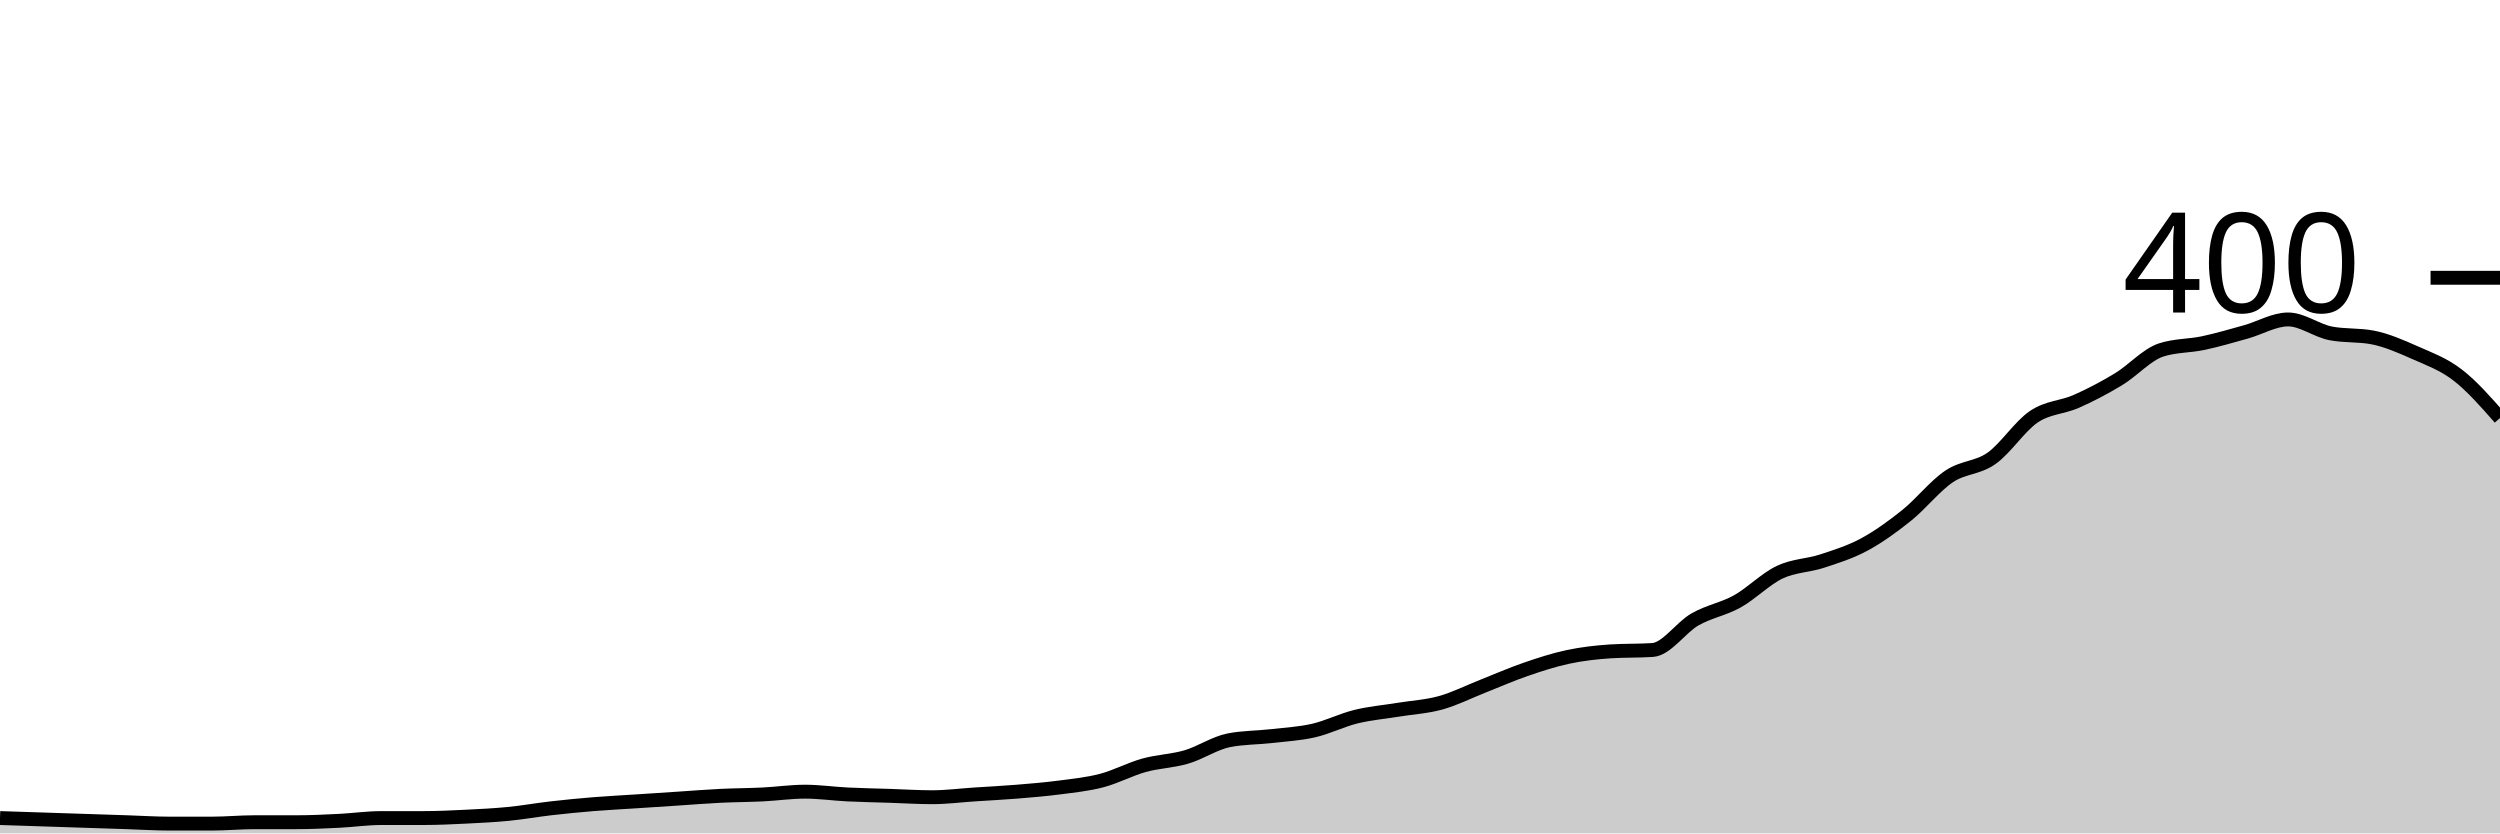
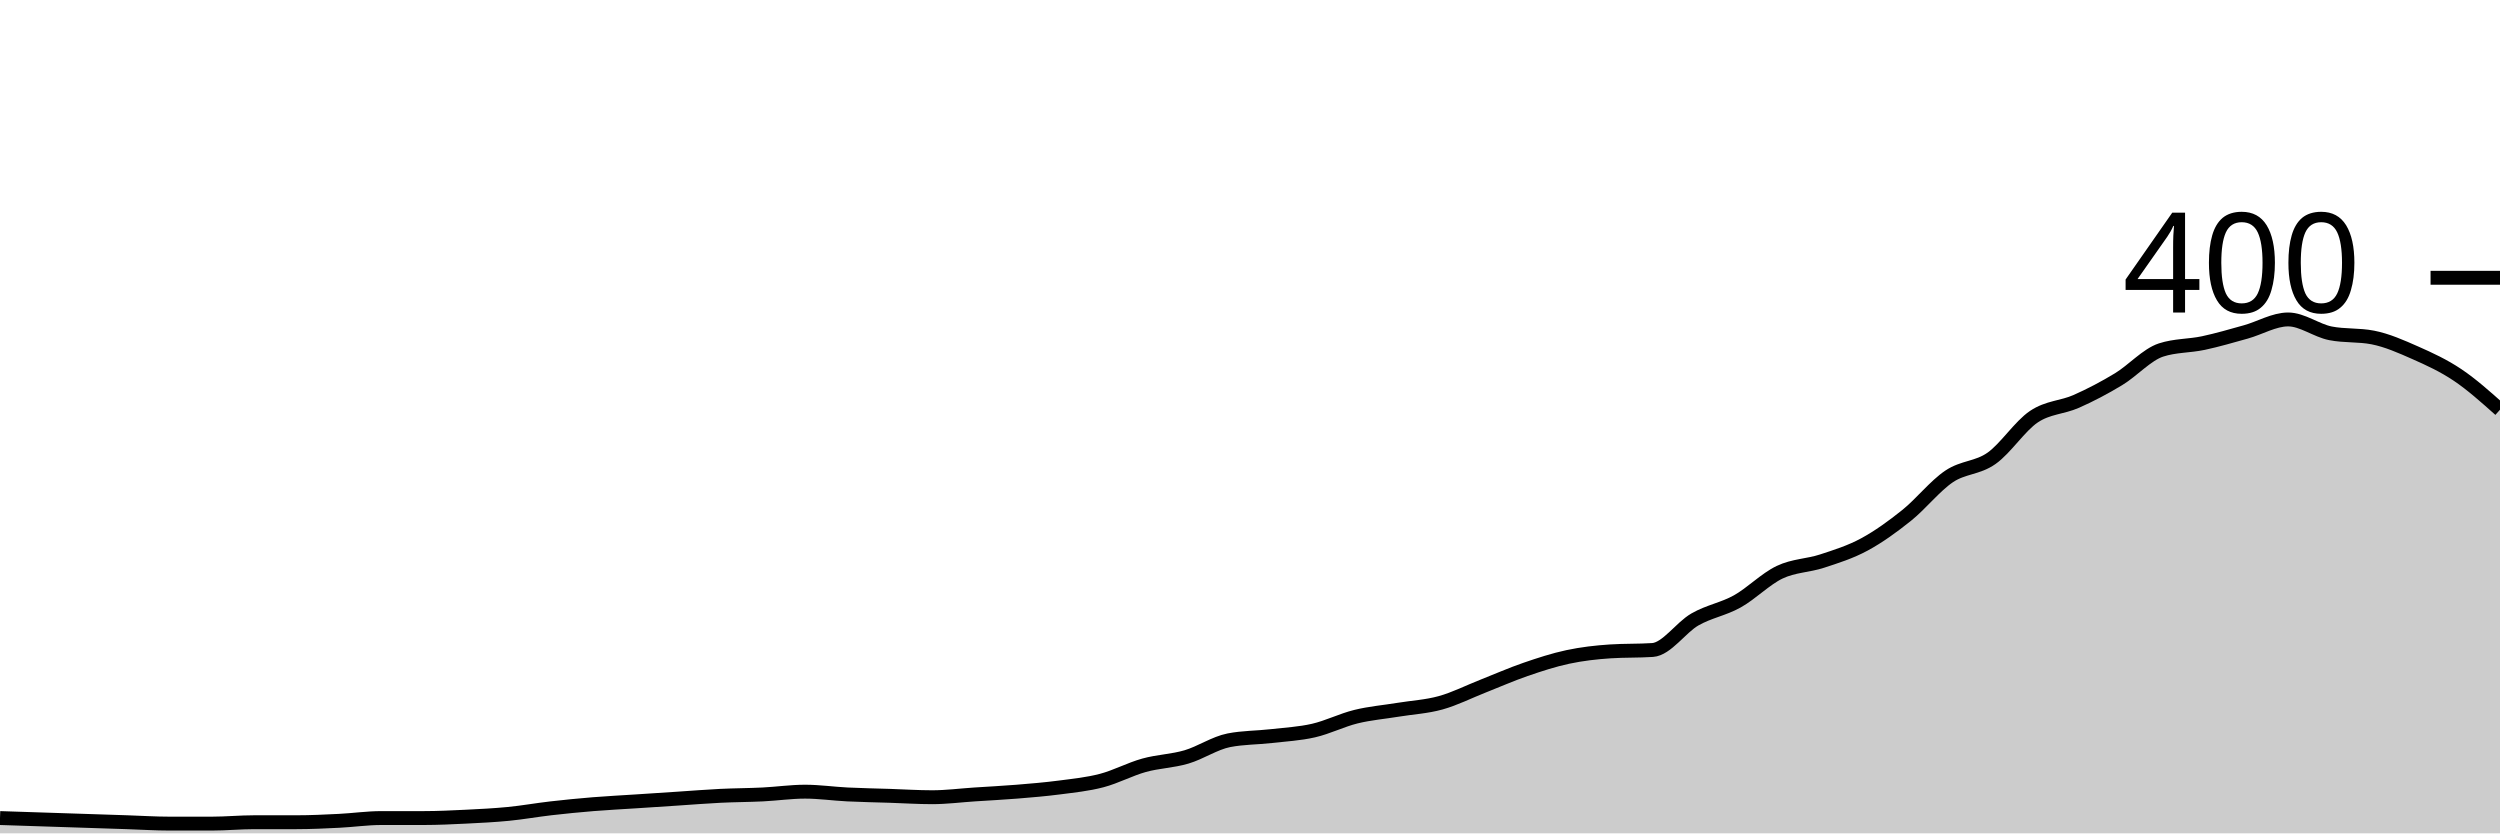
<svg xmlns="http://www.w3.org/2000/svg" viewBox="0 0 180 60">
  <g transform="translate(0,20)">
-     <path class="area" fill="rgba(0, 0, 0, 0.2)" d="M0,38.9C1.017,38.933,2.034,38.967,3.051,39C4.068,39.033,5.085,39.067,6.102,39.1C7.119,39.133,8.136,39.167,9.153,39.2C10.169,39.233,11.186,39.3,12.203,39.3C13.22,39.3,14.237,39.3,15.254,39.3C16.271,39.3,17.288,39.2,18.305,39.2C19.322,39.2,20.339,39.2,21.356,39.2C22.373,39.2,23.39,39.15,24.407,39.1C25.424,39.05,26.441,38.9,27.458,38.9C28.475,38.9,29.492,38.9,30.508,38.9C31.525,38.9,32.542,38.85,33.559,38.8C34.576,38.75,35.593,38.7,36.61,38.6C37.627,38.5,38.644,38.317,39.661,38.2C40.678,38.083,41.695,37.983,42.712,37.9C43.729,37.817,44.746,37.767,45.763,37.7C46.78,37.633,47.797,37.567,48.814,37.5C49.831,37.433,50.847,37.35,51.864,37.3C52.881,37.25,53.898,37.25,54.915,37.2C55.932,37.15,56.949,37,57.966,37C58.983,37,60,37.15,61.017,37.2C62.034,37.25,63.051,37.267,64.068,37.3C65.085,37.333,66.102,37.4,67.119,37.4C68.136,37.4,69.153,37.267,70.169,37.2C71.186,37.133,72.203,37.083,73.22,37C74.237,36.917,75.254,36.833,76.271,36.7C77.288,36.567,78.305,36.467,79.322,36.2C80.339,35.933,81.356,35.383,82.373,35.1C83.39,34.817,84.407,34.8,85.424,34.5C86.441,34.2,87.458,33.5,88.475,33.3C89.492,33.1,90.508,33.117,91.525,33C92.542,32.883,93.559,32.833,94.576,32.6C95.593,32.367,96.61,31.85,97.627,31.6C98.644,31.35,99.661,31.267,100.678,31.1C101.695,30.933,102.712,30.883,103.729,30.6C104.746,30.317,105.763,29.8,106.78,29.4C107.797,29,108.814,28.55,109.831,28.2C110.847,27.85,111.864,27.517,112.881,27.3C113.898,27.083,114.915,26.967,115.932,26.9C116.949,26.833,117.966,26.867,118.983,26.8C120,26.733,121.017,25.183,122.034,24.6C123.051,24.017,124.068,23.867,125.085,23.3C126.102,22.733,127.119,21.683,128.136,21.2C129.153,20.717,130.169,20.733,131.186,20.4C132.203,20.067,133.22,19.75,134.237,19.2C135.254,18.65,136.271,17.917,137.288,17.1C138.305,16.283,139.322,14.983,140.339,14.3C141.356,13.617,142.373,13.717,143.39,13C144.407,12.283,145.424,10.683,146.441,10C147.458,9.317,148.475,9.35,149.492,8.9C150.508,8.45,151.525,7.917,152.542,7.3C153.559,6.683,154.576,5.533,155.593,5.2C156.61,4.867,157.627,4.917,158.644,4.7C159.661,4.483,160.678,4.183,161.695,3.9C162.712,3.617,163.729,3,164.746,3C165.763,3,166.78,3.8,167.797,4C168.814,4.2,169.831,4.1,170.847,4.3C171.864,4.5,172.881,4.95,173.898,5.4C174.915,5.85,175.932,6.217,176.949,7C177.966,7.783,178.983,8.942,180,10.1L180,40C178.983,40,177.966,40,176.949,40C175.932,40,174.915,40,173.898,40C172.881,40,171.864,40,170.847,40C169.831,40,168.814,40,167.797,40C166.78,40,165.763,40,164.746,40C163.729,40,162.712,40,161.695,40C160.678,40,159.661,40,158.644,40C157.627,40,156.61,40,155.593,40C154.576,40,153.559,40,152.542,40C151.525,40,150.508,40,149.492,40C148.475,40,147.458,40,146.441,40C145.424,40,144.407,40,143.39,40C142.373,40,141.356,40,140.339,40C139.322,40,138.305,40,137.288,40C136.271,40,135.254,40,134.237,40C133.22,40,132.203,40,131.186,40C130.169,40,129.153,40,128.136,40C127.119,40,126.102,40,125.085,40C124.068,40,123.051,40,122.034,40C121.017,40,120,40,118.983,40C117.966,40,116.949,40,115.932,40C114.915,40,113.898,40,112.881,40C111.864,40,110.847,40,109.831,40C108.814,40,107.797,40,106.78,40C105.763,40,104.746,40,103.729,40C102.712,40,101.695,40,100.678,40C99.661,40,98.644,40,97.627,40C96.61,40,95.593,40,94.576,40C93.559,40,92.542,40,91.525,40C90.508,40,89.492,40,88.475,40C87.458,40,86.441,40,85.424,40C84.407,40,83.39,40,82.373,40C81.356,40,80.339,40,79.322,40C78.305,40,77.288,40,76.271,40C75.254,40,74.237,40,73.22,40C72.203,40,71.186,40,70.169,40C69.153,40,68.136,40,67.119,40C66.102,40,65.085,40,64.068,40C63.051,40,62.034,40,61.017,40C60,40,58.983,40,57.966,40C56.949,40,55.932,40,54.915,40C53.898,40,52.881,40,51.864,40C50.847,40,49.831,40,48.814,40C47.797,40,46.78,40,45.763,40C44.746,40,43.729,40,42.712,40C41.695,40,40.678,40,39.661,40C38.644,40,37.627,40,36.61,40C35.593,40,34.576,40,33.559,40C32.542,40,31.525,40,30.508,40C29.492,40,28.475,40,27.458,40C26.441,40,25.424,40,24.407,40C23.39,40,22.373,40,21.356,40C20.339,40,19.322,40,18.305,40C17.288,40,16.271,40,15.254,40C14.237,40,13.22,40,12.203,40C11.186,40,10.169,40,9.153,40C8.136,40,7.119,40,6.102,40C5.085,40,4.068,40,3.051,40C2.034,40,1.017,40,0,40Z" />
-     <path class="line" stroke="black" fill="none" d="M0,38.9C1.017,38.933,2.034,38.967,3.051,39C4.068,39.033,5.085,39.067,6.102,39.1C7.119,39.133,8.136,39.167,9.153,39.2C10.169,39.233,11.186,39.3,12.203,39.3C13.22,39.3,14.237,39.3,15.254,39.3C16.271,39.3,17.288,39.2,18.305,39.2C19.322,39.2,20.339,39.2,21.356,39.2C22.373,39.2,23.39,39.15,24.407,39.1C25.424,39.05,26.441,38.9,27.458,38.9C28.475,38.9,29.492,38.9,30.508,38.9C31.525,38.9,32.542,38.85,33.559,38.8C34.576,38.75,35.593,38.7,36.61,38.6C37.627,38.5,38.644,38.317,39.661,38.2C40.678,38.083,41.695,37.983,42.712,37.9C43.729,37.817,44.746,37.767,45.763,37.7C46.78,37.633,47.797,37.567,48.814,37.5C49.831,37.433,50.847,37.35,51.864,37.3C52.881,37.25,53.898,37.25,54.915,37.2C55.932,37.15,56.949,37,57.966,37C58.983,37,60,37.15,61.017,37.2C62.034,37.25,63.051,37.267,64.068,37.3C65.085,37.333,66.102,37.4,67.119,37.4C68.136,37.4,69.153,37.267,70.169,37.2C71.186,37.133,72.203,37.083,73.22,37C74.237,36.917,75.254,36.833,76.271,36.7C77.288,36.567,78.305,36.467,79.322,36.2C80.339,35.933,81.356,35.383,82.373,35.1C83.39,34.817,84.407,34.8,85.424,34.5C86.441,34.2,87.458,33.5,88.475,33.3C89.492,33.1,90.508,33.117,91.525,33C92.542,32.883,93.559,32.833,94.576,32.6C95.593,32.367,96.61,31.85,97.627,31.6C98.644,31.35,99.661,31.267,100.678,31.1C101.695,30.933,102.712,30.883,103.729,30.6C104.746,30.317,105.763,29.8,106.78,29.4C107.797,29,108.814,28.55,109.831,28.2C110.847,27.85,111.864,27.517,112.881,27.3C113.898,27.083,114.915,26.967,115.932,26.9C116.949,26.833,117.966,26.867,118.983,26.8C120,26.733,121.017,25.183,122.034,24.6C123.051,24.017,124.068,23.867,125.085,23.3C126.102,22.733,127.119,21.683,128.136,21.2C129.153,20.717,130.169,20.733,131.186,20.4C132.203,20.067,133.22,19.75,134.237,19.2C135.254,18.65,136.271,17.917,137.288,17.1C138.305,16.283,139.322,14.983,140.339,14.3C141.356,13.617,142.373,13.717,143.39,13C144.407,12.283,145.424,10.683,146.441,10C147.458,9.317,148.475,9.35,149.492,8.9C150.508,8.45,151.525,7.917,152.542,7.3C153.559,6.683,154.576,5.533,155.593,5.2C156.61,4.867,157.627,4.917,158.644,4.7C159.661,4.483,160.678,4.183,161.695,3.9C162.712,3.617,163.729,3,164.746,3C165.763,3,166.78,3.8,167.797,4C168.814,4.2,169.831,4.1,170.847,4.3C171.864,4.5,172.881,4.95,173.898,5.4C174.915,5.85,175.932,6.217,176.949,7C177.966,7.783,178.983,8.942,180,10.1" />
+     <path class="area" fill="rgba(0, 0, 0, 0.2)" d="M0,38.9C1.017,38.933,2.034,38.967,3.051,39C4.068,39.033,5.085,39.067,6.102,39.1C7.119,39.133,8.136,39.167,9.153,39.2C10.169,39.233,11.186,39.3,12.203,39.3C13.22,39.3,14.237,39.3,15.254,39.3C16.271,39.3,17.288,39.2,18.305,39.2C19.322,39.2,20.339,39.2,21.356,39.2C22.373,39.2,23.39,39.15,24.407,39.1C25.424,39.05,26.441,38.9,27.458,38.9C28.475,38.9,29.492,38.9,30.508,38.9C31.525,38.9,32.542,38.85,33.559,38.8C34.576,38.75,35.593,38.7,36.61,38.6C37.627,38.5,38.644,38.317,39.661,38.2C40.678,38.083,41.695,37.983,42.712,37.9C43.729,37.817,44.746,37.767,45.763,37.7C46.78,37.633,47.797,37.567,48.814,37.5C49.831,37.433,50.847,37.35,51.864,37.3C52.881,37.25,53.898,37.25,54.915,37.2C55.932,37.15,56.949,37,57.966,37C58.983,37,60,37.15,61.017,37.2C62.034,37.25,63.051,37.267,64.068,37.3C65.085,37.333,66.102,37.4,67.119,37.4C68.136,37.4,69.153,37.267,70.169,37.2C71.186,37.133,72.203,37.083,73.22,37C74.237,36.917,75.254,36.833,76.271,36.7C77.288,36.567,78.305,36.467,79.322,36.2C80.339,35.933,81.356,35.383,82.373,35.1C83.39,34.817,84.407,34.8,85.424,34.5C86.441,34.2,87.458,33.5,88.475,33.3C89.492,33.1,90.508,33.117,91.525,33C92.542,32.883,93.559,32.833,94.576,32.6C95.593,32.367,96.61,31.85,97.627,31.6C98.644,31.35,99.661,31.267,100.678,31.1C101.695,30.933,102.712,30.883,103.729,30.6C104.746,30.317,105.763,29.8,106.78,29.4C107.797,29,108.814,28.55,109.831,28.2C110.847,27.85,111.864,27.517,112.881,27.3C113.898,27.083,114.915,26.967,115.932,26.9C116.949,26.833,117.966,26.867,118.983,26.8C120,26.733,121.017,25.183,122.034,24.6C123.051,24.017,124.068,23.867,125.085,23.3C126.102,22.733,127.119,21.683,128.136,21.2C129.153,20.717,130.169,20.733,131.186,20.4C132.203,20.067,133.22,19.75,134.237,19.2C135.254,18.65,136.271,17.917,137.288,17.1C138.305,16.283,139.322,14.983,140.339,14.3C141.356,13.617,142.373,13.717,143.39,13C144.407,12.283,145.424,10.683,146.441,10C147.458,9.317,148.475,9.35,149.492,8.9C150.508,8.45,151.525,7.917,152.542,7.3C153.559,6.683,154.576,5.533,155.593,5.2C156.61,4.867,157.627,4.917,158.644,4.7C159.661,4.483,160.678,4.183,161.695,3.9C162.712,3.617,163.729,3,164.746,3C165.763,3,166.78,3.8,167.797,4C168.814,4.2,169.831,4.1,170.847,4.3C171.864,4.5,172.881,4.95,173.898,5.4C174.915,5.85,175.932,6.317,176.949,7C177.966,7.683,178.983,8.592,180,9.5L180,40C178.983,40,177.966,40,176.949,40C175.932,40,174.915,40,173.898,40C172.881,40,171.864,40,170.847,40C169.831,40,168.814,40,167.797,40C166.78,40,165.763,40,164.746,40C163.729,40,162.712,40,161.695,40C160.678,40,159.661,40,158.644,40C157.627,40,156.61,40,155.593,40C154.576,40,153.559,40,152.542,40C151.525,40,150.508,40,149.492,40C148.475,40,147.458,40,146.441,40C145.424,40,144.407,40,143.39,40C142.373,40,141.356,40,140.339,40C139.322,40,138.305,40,137.288,40C136.271,40,135.254,40,134.237,40C133.22,40,132.203,40,131.186,40C130.169,40,129.153,40,128.136,40C127.119,40,126.102,40,125.085,40C124.068,40,123.051,40,122.034,40C121.017,40,120,40,118.983,40C117.966,40,116.949,40,115.932,40C114.915,40,113.898,40,112.881,40C111.864,40,110.847,40,109.831,40C108.814,40,107.797,40,106.78,40C105.763,40,104.746,40,103.729,40C102.712,40,101.695,40,100.678,40C99.661,40,98.644,40,97.627,40C96.61,40,95.593,40,94.576,40C93.559,40,92.542,40,91.525,40C90.508,40,89.492,40,88.475,40C87.458,40,86.441,40,85.424,40C84.407,40,83.39,40,82.373,40C81.356,40,80.339,40,79.322,40C78.305,40,77.288,40,76.271,40C75.254,40,74.237,40,73.22,40C72.203,40,71.186,40,70.169,40C69.153,40,68.136,40,67.119,40C66.102,40,65.085,40,64.068,40C63.051,40,62.034,40,61.017,40C60,40,58.983,40,57.966,40C56.949,40,55.932,40,54.915,40C53.898,40,52.881,40,51.864,40C50.847,40,49.831,40,48.814,40C47.797,40,46.78,40,45.763,40C44.746,40,43.729,40,42.712,40C41.695,40,40.678,40,39.661,40C38.644,40,37.627,40,36.61,40C35.593,40,34.576,40,33.559,40C32.542,40,31.525,40,30.508,40C29.492,40,28.475,40,27.458,40C26.441,40,25.424,40,24.407,40C23.39,40,22.373,40,21.356,40C20.339,40,19.322,40,18.305,40C17.288,40,16.271,40,15.254,40C14.237,40,13.22,40,12.203,40C11.186,40,10.169,40,9.153,40C8.136,40,7.119,40,6.102,40C5.085,40,4.068,40,3.051,40C2.034,40,1.017,40,0,40Z" />
+     <path class="line" stroke="black" fill="none" d="M0,38.9C1.017,38.933,2.034,38.967,3.051,39C4.068,39.033,5.085,39.067,6.102,39.1C7.119,39.133,8.136,39.167,9.153,39.2C10.169,39.233,11.186,39.3,12.203,39.3C13.22,39.3,14.237,39.3,15.254,39.3C16.271,39.3,17.288,39.2,18.305,39.2C19.322,39.2,20.339,39.2,21.356,39.2C22.373,39.2,23.39,39.15,24.407,39.1C25.424,39.05,26.441,38.9,27.458,38.9C28.475,38.9,29.492,38.9,30.508,38.9C31.525,38.9,32.542,38.85,33.559,38.8C34.576,38.75,35.593,38.7,36.61,38.6C37.627,38.5,38.644,38.317,39.661,38.2C40.678,38.083,41.695,37.983,42.712,37.9C43.729,37.817,44.746,37.767,45.763,37.7C46.78,37.633,47.797,37.567,48.814,37.5C49.831,37.433,50.847,37.35,51.864,37.3C52.881,37.25,53.898,37.25,54.915,37.2C55.932,37.15,56.949,37,57.966,37C58.983,37,60,37.15,61.017,37.2C62.034,37.25,63.051,37.267,64.068,37.3C65.085,37.333,66.102,37.4,67.119,37.4C68.136,37.4,69.153,37.267,70.169,37.2C71.186,37.133,72.203,37.083,73.22,37C74.237,36.917,75.254,36.833,76.271,36.7C77.288,36.567,78.305,36.467,79.322,36.2C80.339,35.933,81.356,35.383,82.373,35.1C83.39,34.817,84.407,34.8,85.424,34.5C86.441,34.2,87.458,33.5,88.475,33.3C89.492,33.1,90.508,33.117,91.525,33C92.542,32.883,93.559,32.833,94.576,32.6C95.593,32.367,96.61,31.85,97.627,31.6C98.644,31.35,99.661,31.267,100.678,31.1C101.695,30.933,102.712,30.883,103.729,30.6C104.746,30.317,105.763,29.8,106.78,29.4C107.797,29,108.814,28.55,109.831,28.2C110.847,27.85,111.864,27.517,112.881,27.3C113.898,27.083,114.915,26.967,115.932,26.9C116.949,26.833,117.966,26.867,118.983,26.8C120,26.733,121.017,25.183,122.034,24.6C123.051,24.017,124.068,23.867,125.085,23.3C126.102,22.733,127.119,21.683,128.136,21.2C129.153,20.717,130.169,20.733,131.186,20.4C132.203,20.067,133.22,19.75,134.237,19.2C135.254,18.65,136.271,17.917,137.288,17.1C138.305,16.283,139.322,14.983,140.339,14.3C141.356,13.617,142.373,13.717,143.39,13C144.407,12.283,145.424,10.683,146.441,10C147.458,9.317,148.475,9.35,149.492,8.9C150.508,8.45,151.525,7.917,152.542,7.3C153.559,6.683,154.576,5.533,155.593,5.2C156.61,4.867,157.627,4.917,158.644,4.7C159.661,4.483,160.678,4.183,161.695,3.9C162.712,3.617,163.729,3,164.746,3C165.763,3,166.78,3.8,167.797,4C168.814,4.2,169.831,4.1,170.847,4.3C171.864,4.5,172.881,4.95,173.898,5.4C174.915,5.85,175.932,6.317,176.949,7C177.966,7.683,178.983,8.592,180,9.5" />
    <path class="axis-ceiling" stroke-width="1" stroke="black" fill="none" d="M175,0L180,0" />
    <text class="axis-ceiling-label" font-family="sans-serif" text-anchor="end" font-size="10px" x="170" y="2.5">400</text>
  </g>
</svg>
